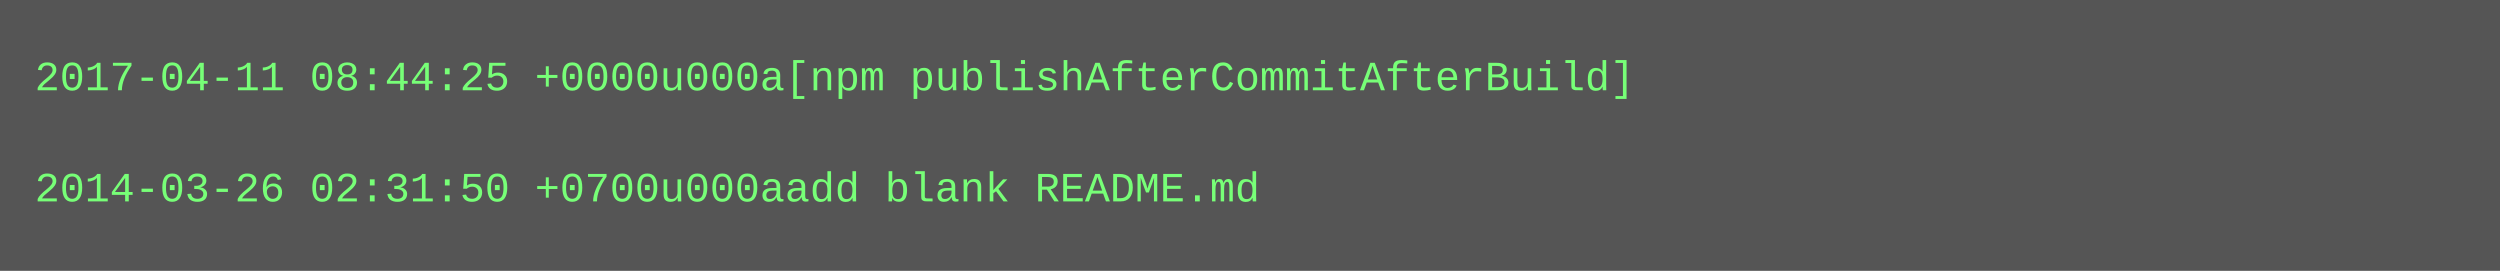
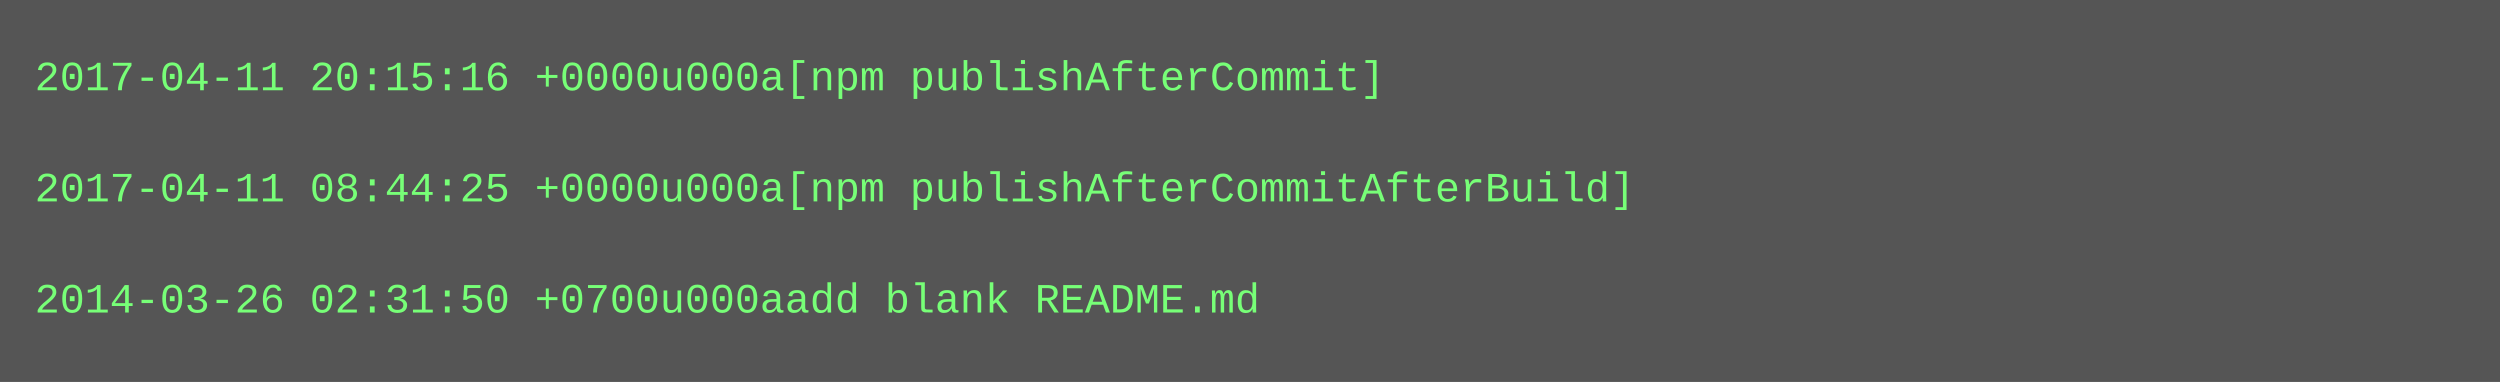
- <svg xmlns="http://www.w3.org/2000/svg" height="78" width="720">
-   <rect height="78" fill="#555" width="720" />
+ <svg xmlns="http://www.w3.org/2000/svg" height="110" width="720">
+   <rect height="110" fill="#555" width="720" />
  <text fill="#7f7" font-family="Courier New" font-size="12" xml:space="preserve">
-     <tspan x="10" y="26">2017-04-11 08:44:25 +0000u000a[npm publishAfterCommitAfterBuild]</tspan>
+     <tspan x="10" y="26">2017-04-11 20:15:16 +0000u000a[npm publishAfterCommit]</tspan>
    <tspan x="10" y="42" />
-     <tspan x="10" y="58">2014-03-26 02:31:50 +0700u000aadd blank README.md</tspan>
+     <tspan x="10" y="58">2017-04-11 08:44:25 +0000u000a[npm publishAfterCommitAfterBuild]</tspan>
+     <tspan x="10" y="74" />
+     <tspan x="10" y="90">2014-03-26 02:31:50 +0700u000aadd blank README.md</tspan>
  </text>
</svg>
